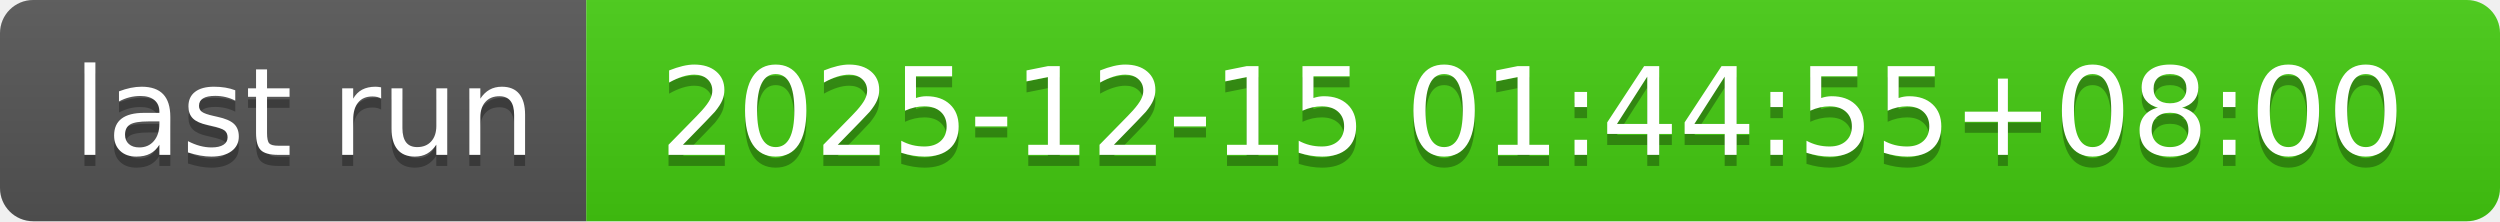
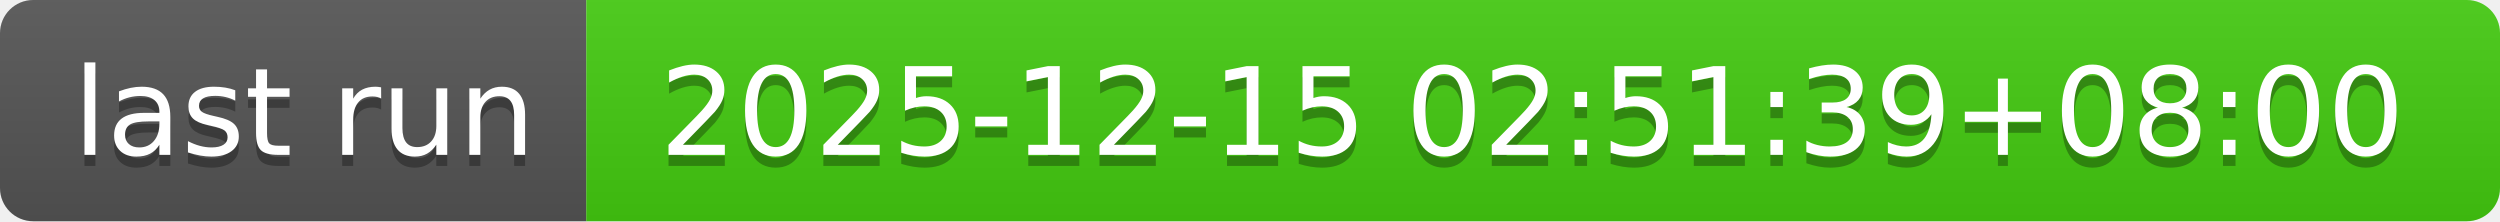
- <svg xmlns="http://www.w3.org/2000/svg" width="226" height="20" role="img" aria-label="last run: 2025-12-15 01:44:55+08:00">
+ <svg xmlns="http://www.w3.org/2000/svg" width="226" height="20" role="img" aria-label="last run: 2025-12-15 02:51:39+08:00">
  <linearGradient id="s" x2="0" y2="100%">
    <stop offset="0" stop-color="#bbb" stop-opacity=".1" />
    <stop offset="1" stop-opacity=".1" />
  </linearGradient>
  <clipPath id="r">
    <rect width="226" height="20" rx="3" fill="#fff" />
  </clipPath>
  <g clip-path="url(#r)">
    <rect width="53" height="20" fill="#555" />
    <rect x="53" width="173" height="20" fill="#4c1" />
    <rect width="226" height="20" fill="url(#s)" />
  </g>
  <g fill="#fff" text-anchor="middle" font-family="Verdana,Geneva,DejaVu Sans,sans-serif" text-rendering="geometricPrecision" font-size="110">
    <text aria-hidden="true" x="275" y="150" fill="#010101" fill-opacity=".3" transform="scale(.1)" textLength="430">last run</text>
    <text x="275" y="140" transform="scale(.1)" fill="#fff" textLength="430">last run</text>
-     <text aria-hidden="true" x="1385" y="150" fill="#010101" fill-opacity=".3" transform="scale(.1)" textLength="1630">2025-12-15 01:44:55+08:00</text>
-     <text x="1385" y="140" transform="scale(.1)" fill="#fff" textLength="1630">2025-12-15 01:44:55+08:00</text>
+     <text aria-hidden="true" x="1385" y="150" fill="#010101" fill-opacity=".3" transform="scale(.1)" textLength="1630">2025-12-15 02:51:39+08:00</text>
+     <text x="1385" y="140" transform="scale(.1)" fill="#fff" textLength="1630">2025-12-15 02:51:39+08:00</text>
  </g>
</svg>
